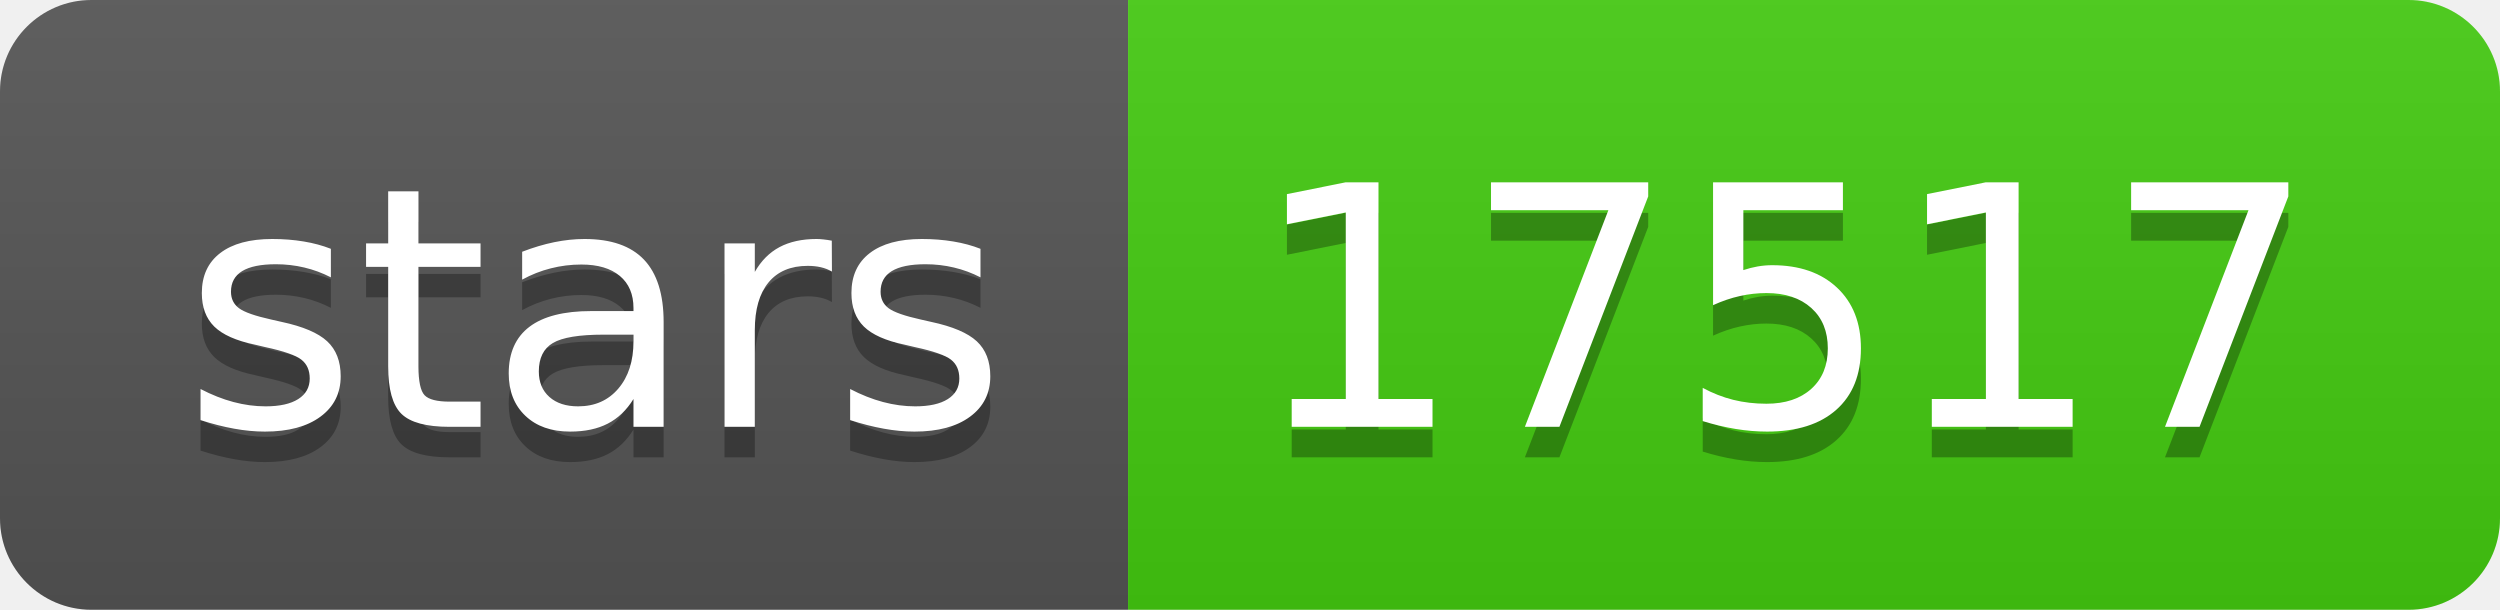
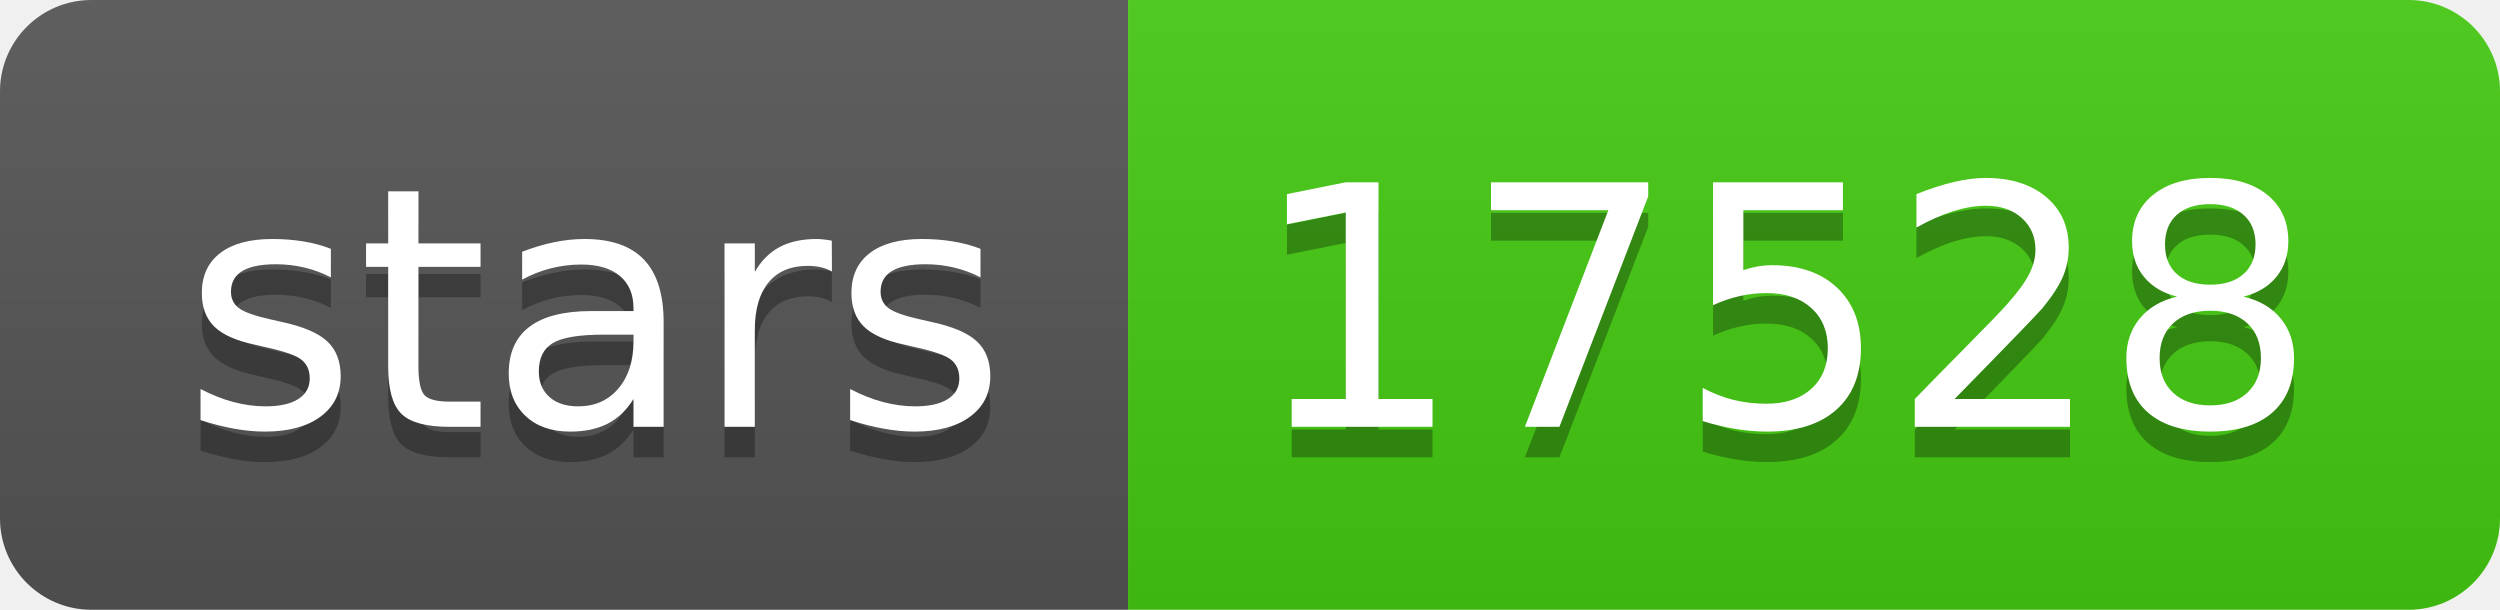
- <svg xmlns="http://www.w3.org/2000/svg" width="82" height="20" role="img" aria-label="stars: 17517">
+ <svg xmlns="http://www.w3.org/2000/svg" width="82" height="20" role="img" aria-label="stars: 17528">
  <linearGradient id="s" x2="0" y2="100%">
    <stop offset="0" stop-color="#bbb" stop-opacity=".1" />
    <stop offset="1" stop-opacity=".1" />
  </linearGradient>
  <clipPath id="r">
    <rect width="82" height="20" rx="3" fill="#fff" />
  </clipPath>
  <g clip-path="url(#r)">
    <rect width="37" height="20" fill="#555" />
    <rect x="37" width="45" height="20" fill="#4c1" />
    <rect width="82" height="20" fill="url(#s)" />
  </g>
  <g fill="#fff" text-anchor="middle" font-family="Verdana,Geneva,DejaVu Sans,sans-serif" text-rendering="geometricPrecision" font-size="110">
    <text aria-hidden="true" x="195" y="150" fill="#010101" fill-opacity=".3" transform="scale(.1)" textLength="270">stars</text>
    <text x="195" y="140" transform="scale(.1)" fill="#fff" textLength="270">stars</text>
-     <text aria-hidden="true" x="585" y="150" fill="#010101" fill-opacity=".3" transform="scale(.1)" textLength="350">17517</text>
-     <text x="585" y="140" transform="scale(.1)" fill="#fff" textLength="350">17517</text>
+     <text aria-hidden="true" x="585" y="150" fill="#010101" fill-opacity=".3" transform="scale(.1)" textLength="350">17528</text>
+     <text x="585" y="140" transform="scale(.1)" fill="#fff" textLength="350">17528</text>
  </g>
</svg>
